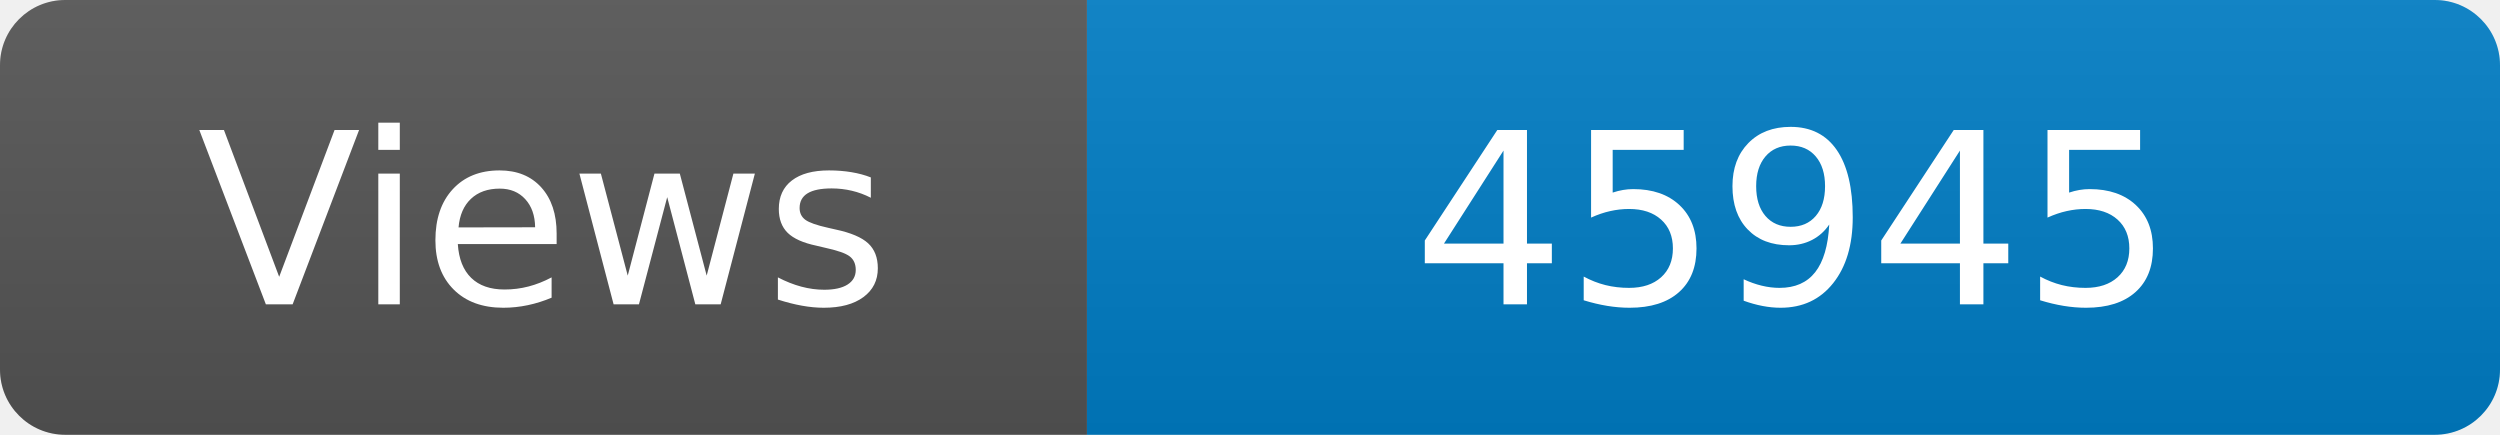
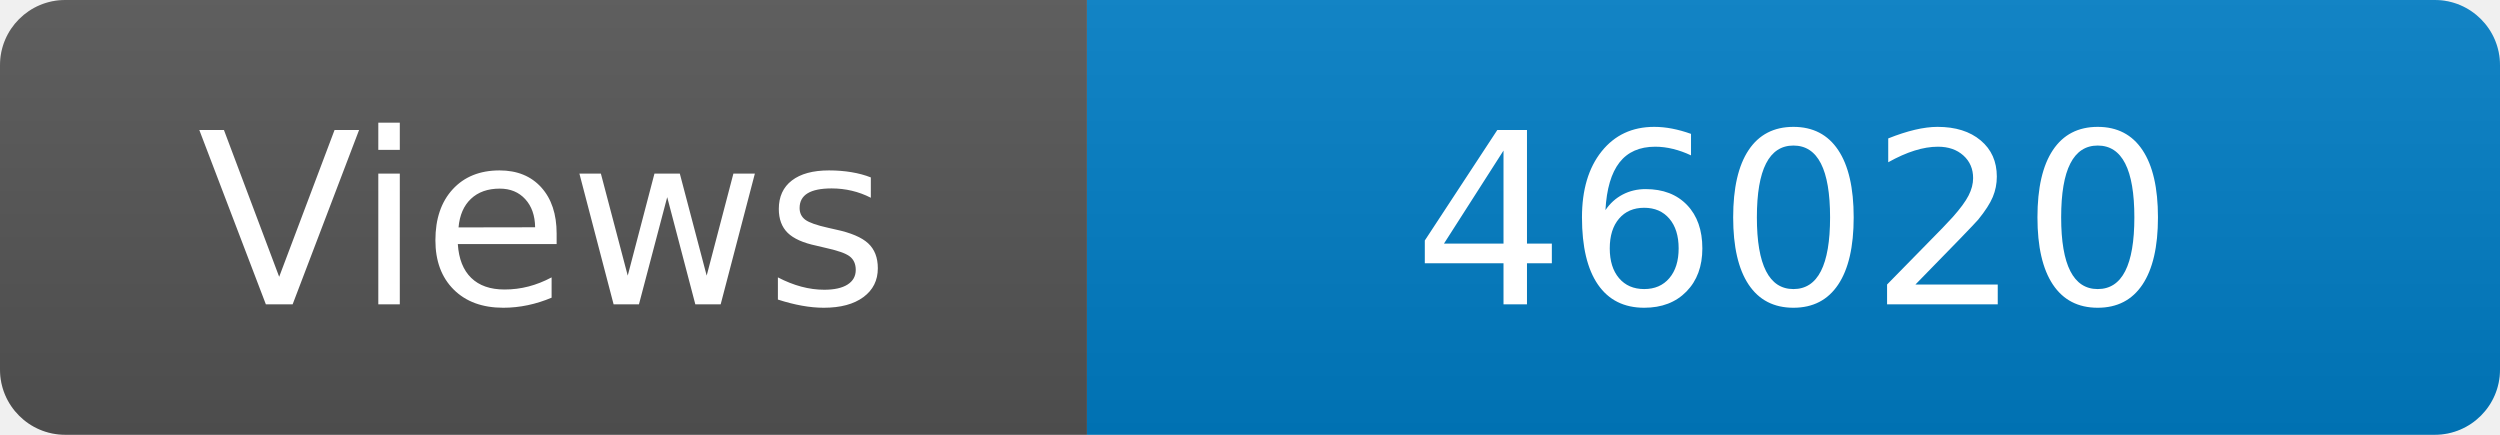
<svg xmlns="http://www.w3.org/2000/svg" width="115" height="20" role="img" aria-label="Maintained?: yes">
  <linearGradient id="s" x2="0" y2="100%">
    <stop offset="0" stop-color="#bbb" stop-opacity=".1" />
    <stop offset="1" stop-opacity=".1" />
  </linearGradient>
  <clipPath id="r">
    <rect width="115" height="20" rx="3" fill="#fff" />
  </clipPath>
  <g clip-path="url(#r)">
    <rect width="50" height="20" fill="#555" />
    <rect x="50" width="160" height="20" fill="#007ec6" />
    <rect width="115" height="20" fill="url(#s)" />
  </g>
  <g fill="#fff" text-anchor="middle" font-family="Verdana,Geneva,DejaVu Sans,sans-serif" font-size="110">
    <text x="250" y="140" transform="scale(.1)" fill="#fff">Views</text>
-     <text x="825" y="140" transform="scale(.1)" fill="#fff">45945</text>
+     <text x="825" y="140" transform="scale(.1)" fill="#fff">46020</text>
  </g>
</svg>
